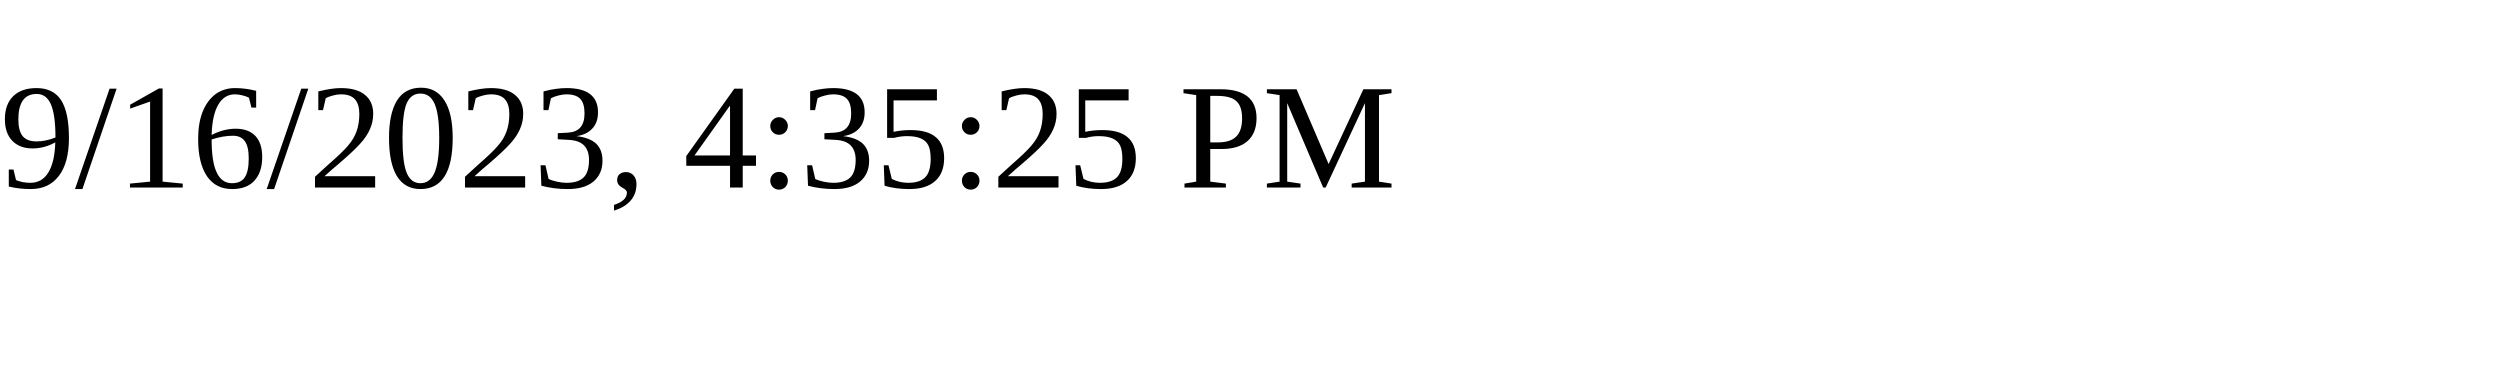
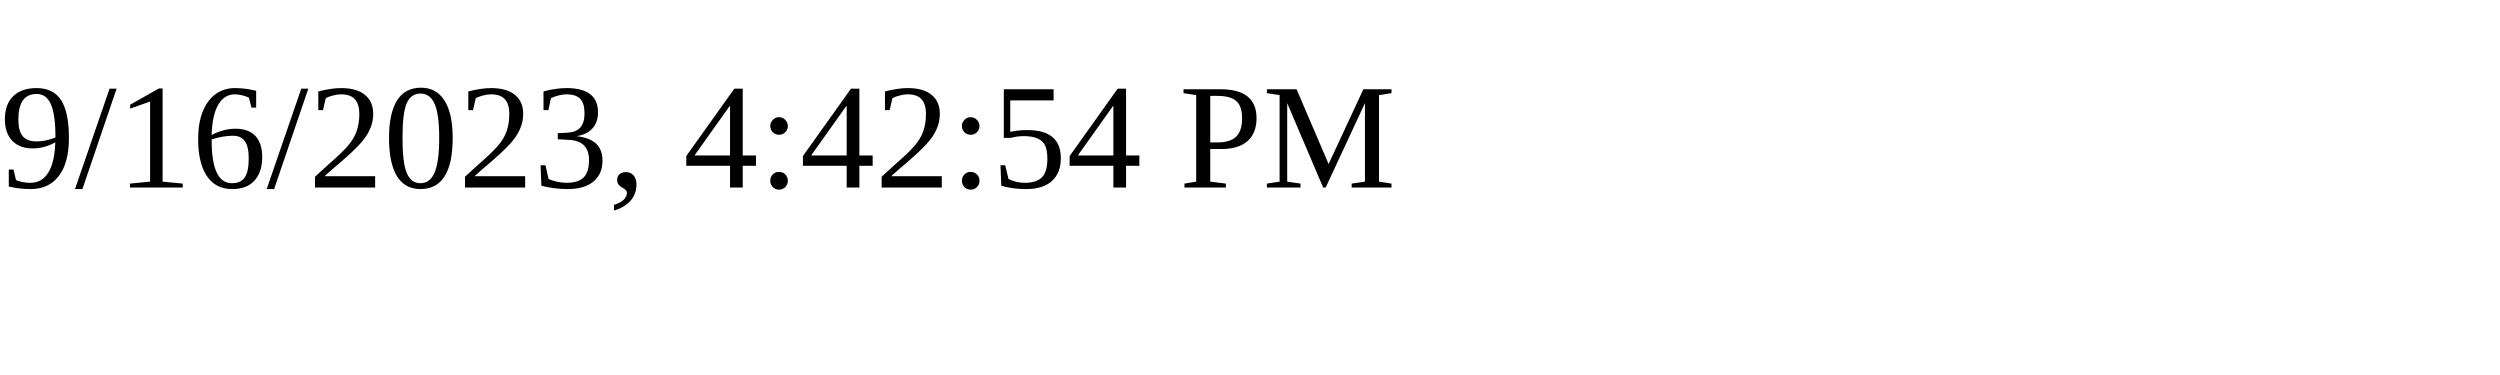
<svg xmlns="http://www.w3.org/2000/svg" height="30" width="200">
-   <text x="0" y="15">9/16/2023, 4:35:25 PM</text>
+   <text x="0" y="15">9/16/2023, 4:42:54 PM</text>
</svg>
